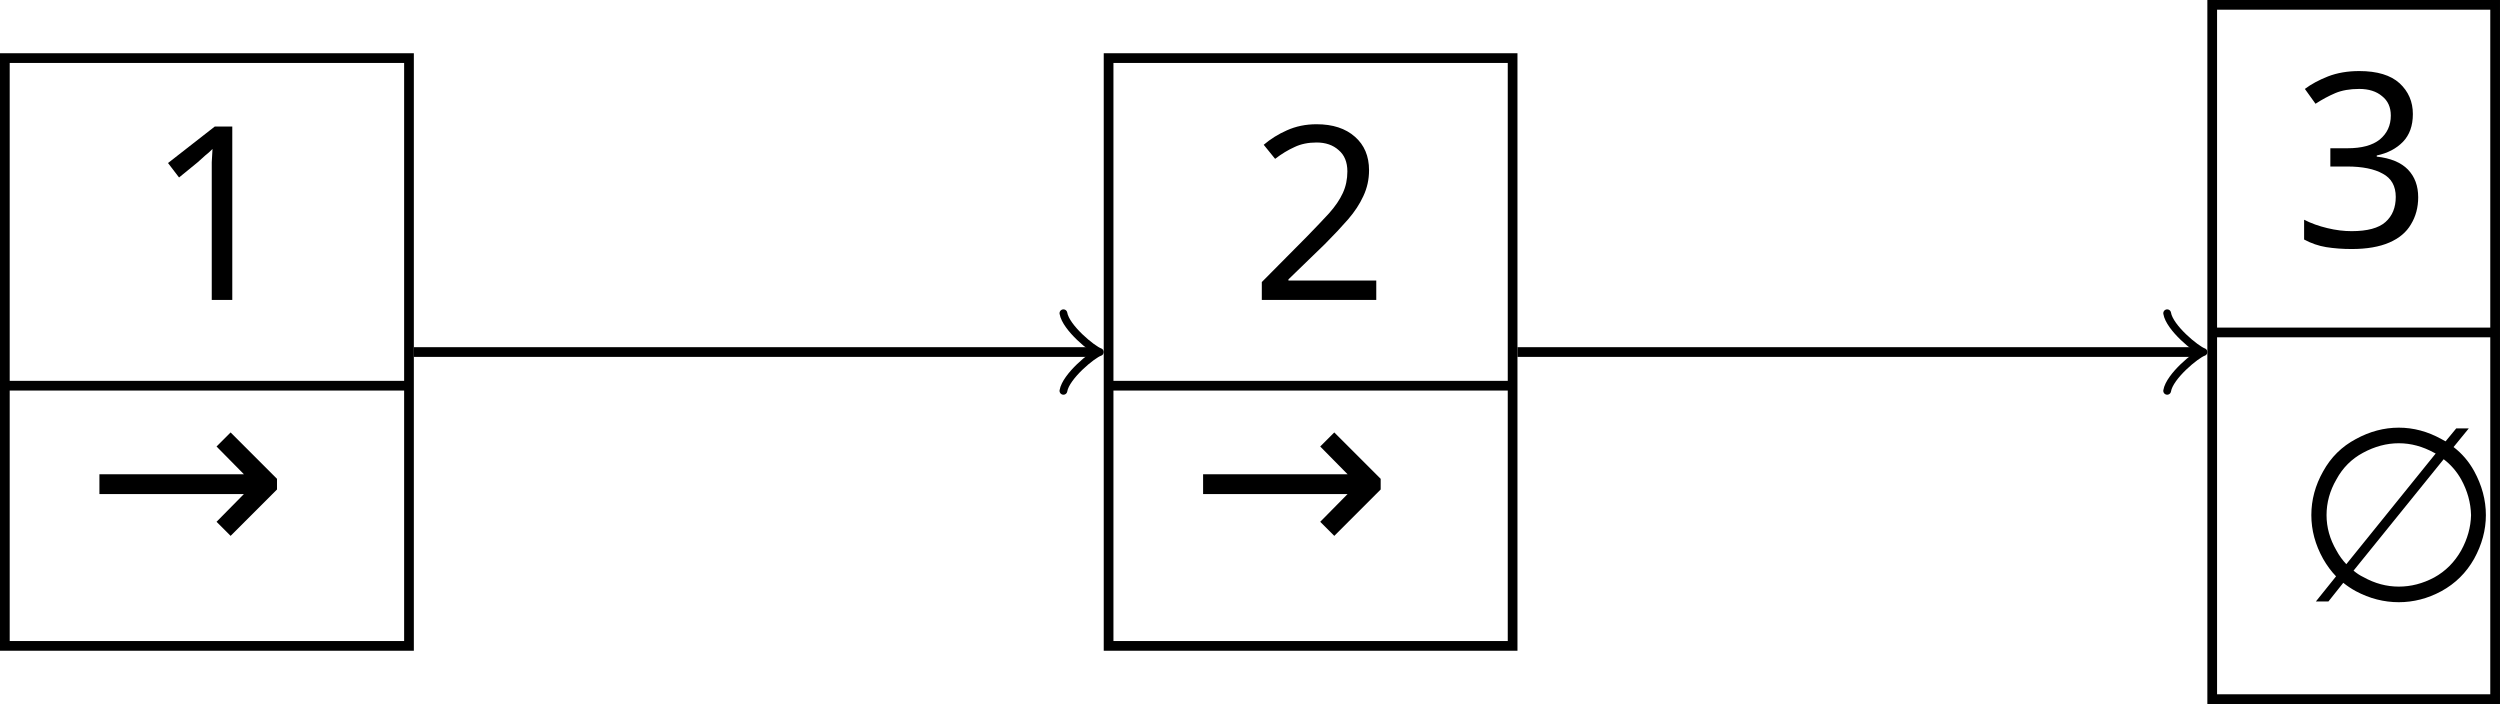
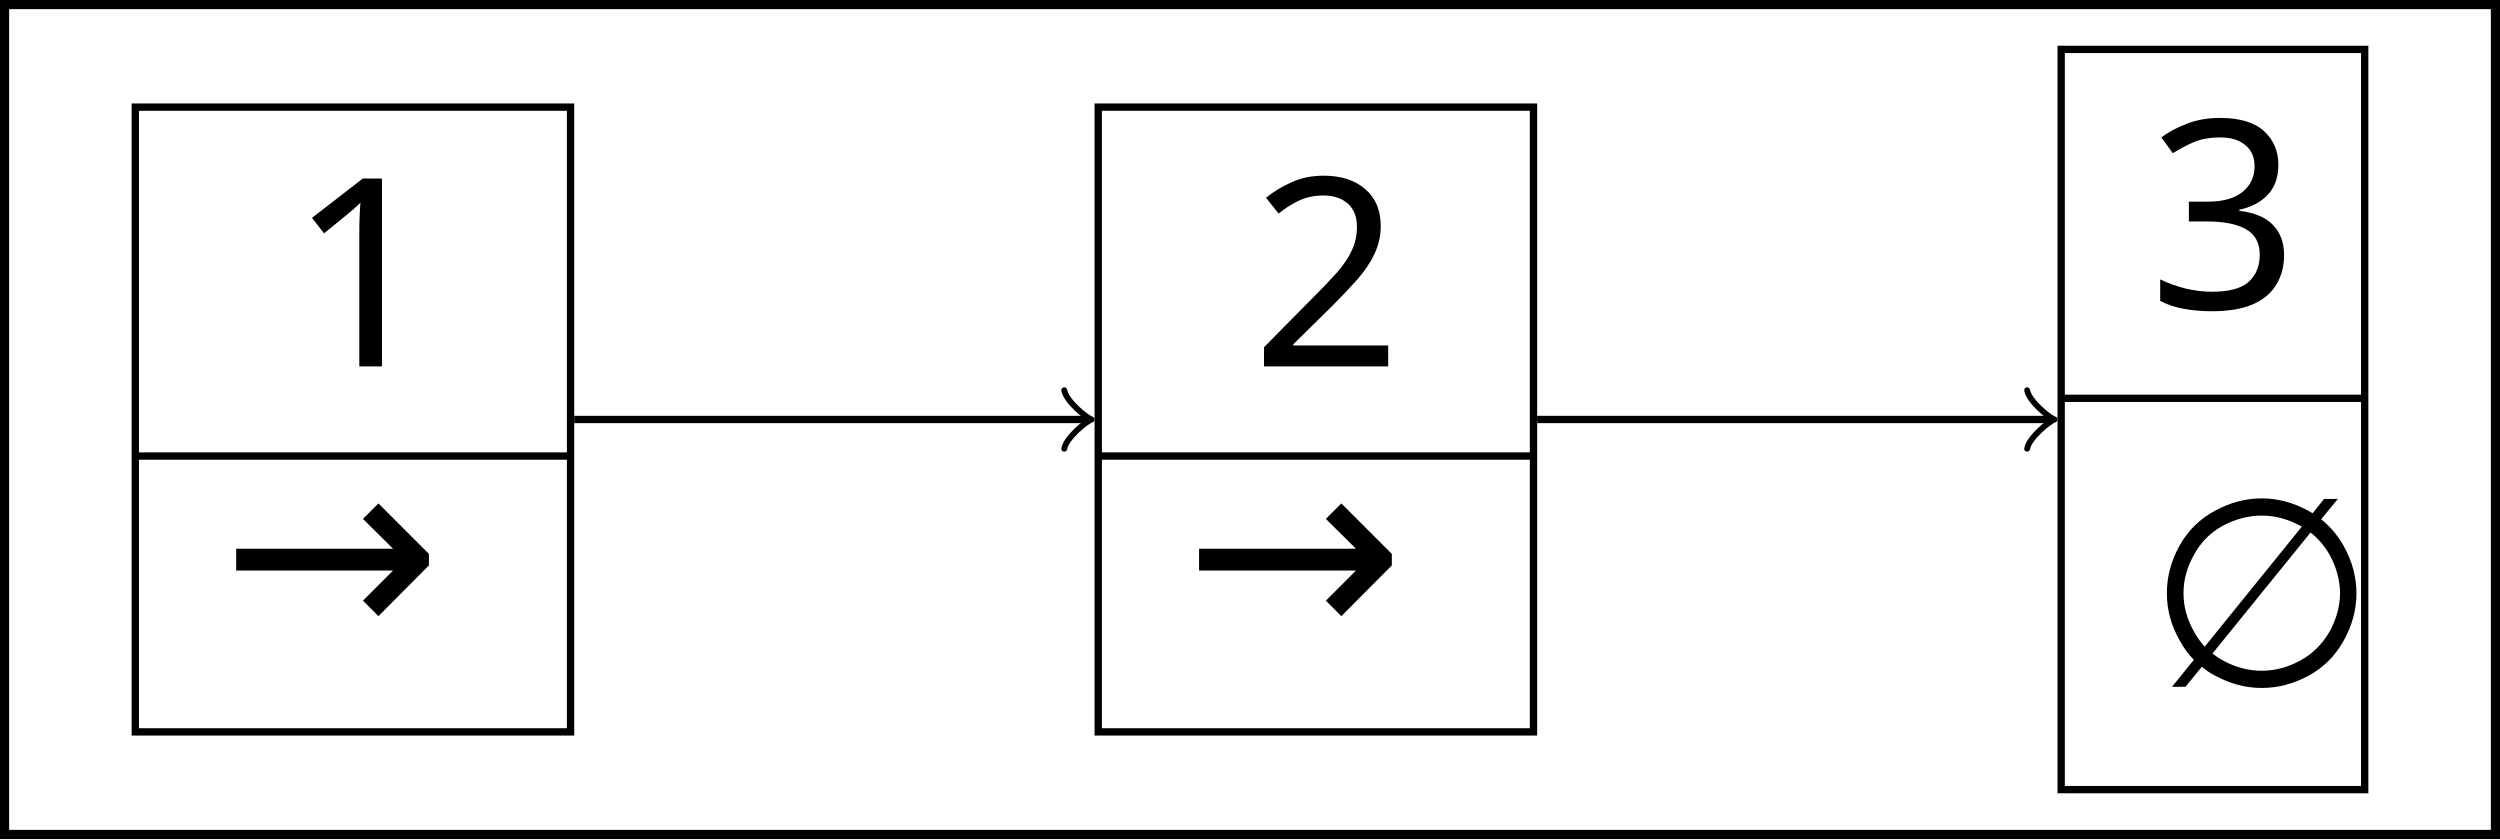
- <svg xmlns="http://www.w3.org/2000/svg" version="1.1" width="102.723pt" height="28.926pt" viewBox="-62.039 -62.039 102.723 28.926">
+ <svg xmlns="http://www.w3.org/2000/svg" version="1.1" width="136.191pt" height="45.706pt" viewBox="-36 -36 136.191 45.706">
  <defs>
    <font id="cmsy10" horiz-adv-x="0">
      <font-face font-family="cmsy10" units-per-em="1000" ascent="775" descent="960" />
      <glyph unicode="→" horiz-adv-x="1000" vert-adv-y="1000" glyph-name="arrowright" d="M834 230C779 188 752 147 744 134C699 65 691 2 691 1C691-11 703-11 711-11C728-11 729-9 733 9C756 107 815 191 928 237C940 241 943 243 943 250S937 260 935 261C891 278 770 328 732 496C729 508 728 511 711 511C703 511 691 511 691 499C691 497 700 434 742 367C762 337 791 302 834 270H91C73 270 55 270 55 250S73 230 91 230H834Z" />
      <glyph unicode="∅" horiz-adv-x="500" vert-adv-y="500" glyph-name="emptyset" d="M388 752C388 763 380 772 368 772C353 772 350 761 344 740C332 700 342 735 331 695C319 701 287 716 250 716C193 716 128 686 91 609C52 528 47 438 47 345C47 282 47 102 134 24C111-53 111-55 111-58C111-69 119-78 131-78C146-78 149-68 155-46C167-6 157-41 168-1C192-14 222-22 249-22C361-22 405 72 423 120C449 190 452 273 452 345C452 419 452 585 365 668L388 752ZM147 70C114 139 114 262 114 357C114 438 114 507 128 571C147 664 205 694 250 694C270 694 296 688 322 666L147 70ZM352 626C385 568 385 452 385 357C385 284 385 210 373 143C355 38 302 0 249 0C226 0 202 8 178 29L352 626Z" />
    </font>
-     <font id="cmr10" horiz-adv-x="0">
-       <font-face font-family="cmr10" units-per-em="1000" ascent="750" descent="250" />
-       <glyph unicode="1" horiz-adv-x="500" vert-adv-y="500" glyph-name="one" d="M294 640C294 664 294 666 271 666C209 602 121 602 89 602V571C109 571 168 571 220 597V79C220 43 217 31 127 31H95V0C130 3 217 3 257 3S384 3 419 0V31H387C297 31 294 42 294 79V640Z" />
-       <glyph unicode="2" horiz-adv-x="500" vert-adv-y="500" glyph-name="two" d="M127 77L233 180C389 318 449 372 449 472C449 586 359 666 237 666C124 666 50 574 50 485C50 429 100 429 103 429C120 429 155 441 155 482C155 508 137 534 102 534C94 534 92 534 89 533C112 598 166 635 224 635C315 635 358 554 358 472C358 392 308 313 253 251L61 37C50 26 50 24 50 0H421L449 174H424C419 144 412 100 402 85C395 77 329 77 307 77H127Z" />
-       <glyph unicode="3" horiz-adv-x="500" vert-adv-y="500" glyph-name="three" d="M290 352C372 379 430 449 430 528C430 610 342 666 246 666C145 666 69 606 69 530C69 497 91 478 120 478C151 478 171 500 171 529C171 579 124 579 109 579C140 628 206 641 242 641C283 641 338 619 338 529C338 517 336 459 310 415C280 367 246 364 221 363C213 362 189 360 182 360C174 359 167 358 167 348C167 337 174 337 191 337H235C317 337 354 269 354 171C354 35 285 6 241 6C198 6 123 23 88 82C123 77 154 99 154 137C154 173 127 193 98 193C74 193 42 179 42 135C42 44 135-22 244-22C366-22 457 69 457 171C457 253 394 331 290 352Z" />
+     <font id="cmr12" horiz-adv-x="0">
+       <font-face font-family="cmr12" units-per-em="1000" ascent="750" descent="251" />
+       <glyph unicode="1" horiz-adv-x="489" vert-adv-y="489" glyph-name="one" d="M288 641C288 664 288 665 268 665C244 638 194 601 91 601V572C114 572 164 572 219 598V77C219 41 216 29 128 29H97V0C124 2 221 2 254 2S383 2 410 0V29H379C291 29 288 41 288 77V641Z" />
+       <glyph unicode="2" horiz-adv-x="489" vert-adv-y="489" glyph-name="two" d="M440 168H418C415 151 407 96 397 80C390 71 333 71 303 71H118C145 94 206 158 232 182C384 322 440 374 440 473C440 588 349 665 233 665S49 566 49 480C49 429 93 429 96 429C117 429 143 444 143 476C143 504 124 523 96 523C87 523 85 523 82 522C101 590 155 636 220 636C305 636 357 565 357 473C357 388 308 314 251 250L49 24V0H414L440 168Z" />
+       <glyph unicode="3" horiz-adv-x="489" vert-adv-y="489" glyph-name="three" d="M184 359C167 358 163 357 163 348C163 338 168 338 186 338H232C317 338 355 268 355 172C355 41 287 6 238 6C190 6 108 29 79 95C111 90 140 108 140 144C140 173 119 193 91 193C67 193 41 179 41 141C41 52 130-21 241-21C360-21 448 70 448 171C448 263 374 335 278 352C365 377 421 450 421 528C421 607 339 665 242 665C142 665 68 604 68 531C68 491 99 483 114 483C135 483 159 498 159 528C159 560 135 574 113 574C107 574 105 574 102 573C140 641 234 641 239 641C272 641 337 626 337 528C337 509 334 453 305 410C275 366 241 363 214 362L184 359Z" />
    </font>
  </defs>
  <style type="text/css">
- text.f0 {font-family:cmsy10;font-size:9.963px}
- text.f1 {font-family:cmr10;font-size:9.963px}
+ text.f0 {font-family:cmsy10;font-size:14.346px}
+ text.f1 {font-family:cmr12;font-size:14.346px}

</style>
  <g id="page1">
-     <rect x="-62.039" y="-62.039" width="102.723" height="28.926" fill="#fff" />
-     <path d="M-61.84-35.5H-45.234V-59.652H-61.84ZM-45.234-46.191H-61.84" stroke="#000" fill="none" stroke-width=".399" stroke-miterlimit="10" />
-     <text class="f1" x="-53.536" y="-47.576" transform="matrix(1 0 0 1 -2.4907 -2.1371)">1</text>
-     <text class="f0" x="-53.536" y="-47.576" transform="matrix(1 0 0 1 -4.9814 8.5576)">→</text>
-     <path d="M-16.488-35.5H.113V-59.652H-16.488ZM.113-46.191H-16.488" stroke="#000" fill="none" stroke-width=".399" stroke-miterlimit="10" />
-     <text class="f1" x="-53.536" y="-47.576" transform="matrix(1 0 0 1 42.8585 -2.1371)">2</text>
-     <text class="f0" x="-53.536" y="-47.576" transform="matrix(1 0 0 1 40.3678 8.5576)">→</text>
-     <path d="M28.859-33.312H40.484V-61.84H28.859ZM40.484-48.379H28.859" stroke="#000" fill="none" stroke-width=".399" stroke-miterlimit="10" />
-     <text class="f1" x="-53.536" y="-47.576" transform="matrix(1 0 0 1 85.7171 -4.3224)">3</text>
-     <text class="f0" x="-53.536" y="-47.576" transform="matrix(1 0 0 1 85.7171 10.1894)">∅</text>
-     <path d="M-45.035-47.574H-17.148" stroke="#000" fill="none" stroke-width=".399" stroke-miterlimit="10" />
-     <path d="M-18.344-49.168C-18.242-48.57-17.148-47.676-16.848-47.574C-17.148-47.477-18.242-46.578-18.344-45.98" stroke="#000" fill="none" stroke-width=".319" stroke-miterlimit="10" stroke-linecap="round" stroke-linejoin="round" />
-     <path d="M.312-47.574H28.203" stroke="#000" fill="none" stroke-width=".399" stroke-miterlimit="10" />
-     <path d="M27.008-49.168C27.105-48.57 28.203-47.676 28.5-47.574C28.203-47.477 27.105-46.578 27.008-45.98" stroke="#000" fill="none" stroke-width=".319" stroke-miterlimit="10" stroke-linecap="round" stroke-linejoin="round" />
+     <rect x="-36" y="-36" width="136.191" height="45.706" fill="#fff" />
+     <path d="M-28.629 3.871H-4.918V-30.164H-28.629ZM-4.918-11.156H-28.629" stroke="#000" fill="none" stroke-width=".399" stroke-miterlimit="10" />
+     <text class="f1" x="-16.773" y="-13.147" transform="matrix(1 0 0 1 -3.5118 -2.8901)">1</text>
+     <text class="f0" x="-16.773" y="-13.147" transform="matrix(1 0 0 1 -7.1732 12.13556)">→</text>
+     <path d="M23.828 3.871H47.539V-30.164H23.828ZM47.539-11.156H23.828" stroke="#000" fill="none" stroke-width=".399" stroke-miterlimit="10" />
+     <text class="f1" x="-16.773" y="-13.147" transform="matrix(1 0 0 1 48.9438 -2.8901)">2</text>
+     <text class="f0" x="-16.773" y="-13.147" transform="matrix(1 0 0 1 45.2824 12.13556)">→</text>
+     <path d="M76.285 7.016H92.82V-33.309H76.285ZM92.82-14.301H76.285" stroke="#000" fill="none" stroke-width=".399" stroke-miterlimit="10" />
+     <text class="f1" x="-16.773" y="-13.147" transform="matrix(1 0 0 1 97.8127 -6.0369)">3</text>
+     <text class="f0" x="-16.773" y="-13.147" transform="matrix(1 0 0 1 97.738 14.48529)">∅</text>
+     <path d="M-4.719-13.148H23.172" stroke="#000" fill="none" stroke-width=".399" stroke-miterlimit="10" />
+     <path d="M21.977-14.742C22.074-14.145 23.172-13.246 23.469-13.148C23.172-13.047 22.074-12.152 21.977-11.555" stroke="#000" fill="none" stroke-width=".319" stroke-miterlimit="10" stroke-linecap="round" stroke-linejoin="round" />
+     <path d="M47.738-13.148H75.625" stroke="#000" fill="none" stroke-width=".399" stroke-miterlimit="10" />
+     <path d="M74.43-14.742C74.531-14.145 75.625-13.246 75.926-13.148C75.625-13.047 74.531-12.152 74.43-11.555" stroke="#000" fill="none" stroke-width=".319" stroke-miterlimit="10" stroke-linecap="round" stroke-linejoin="round" />
+     <rect x="-36" y="-36" height=".498" width="136.191" />
+     <rect x="-36" y="-35.751" height="45.208" width=".498" />
+     <rect x="99.693" y="-35.751" height="45.208" width=".498" />
+     <rect x="-36" y="9.208" height=".498" width="136.191" />
  </g>
</svg>
